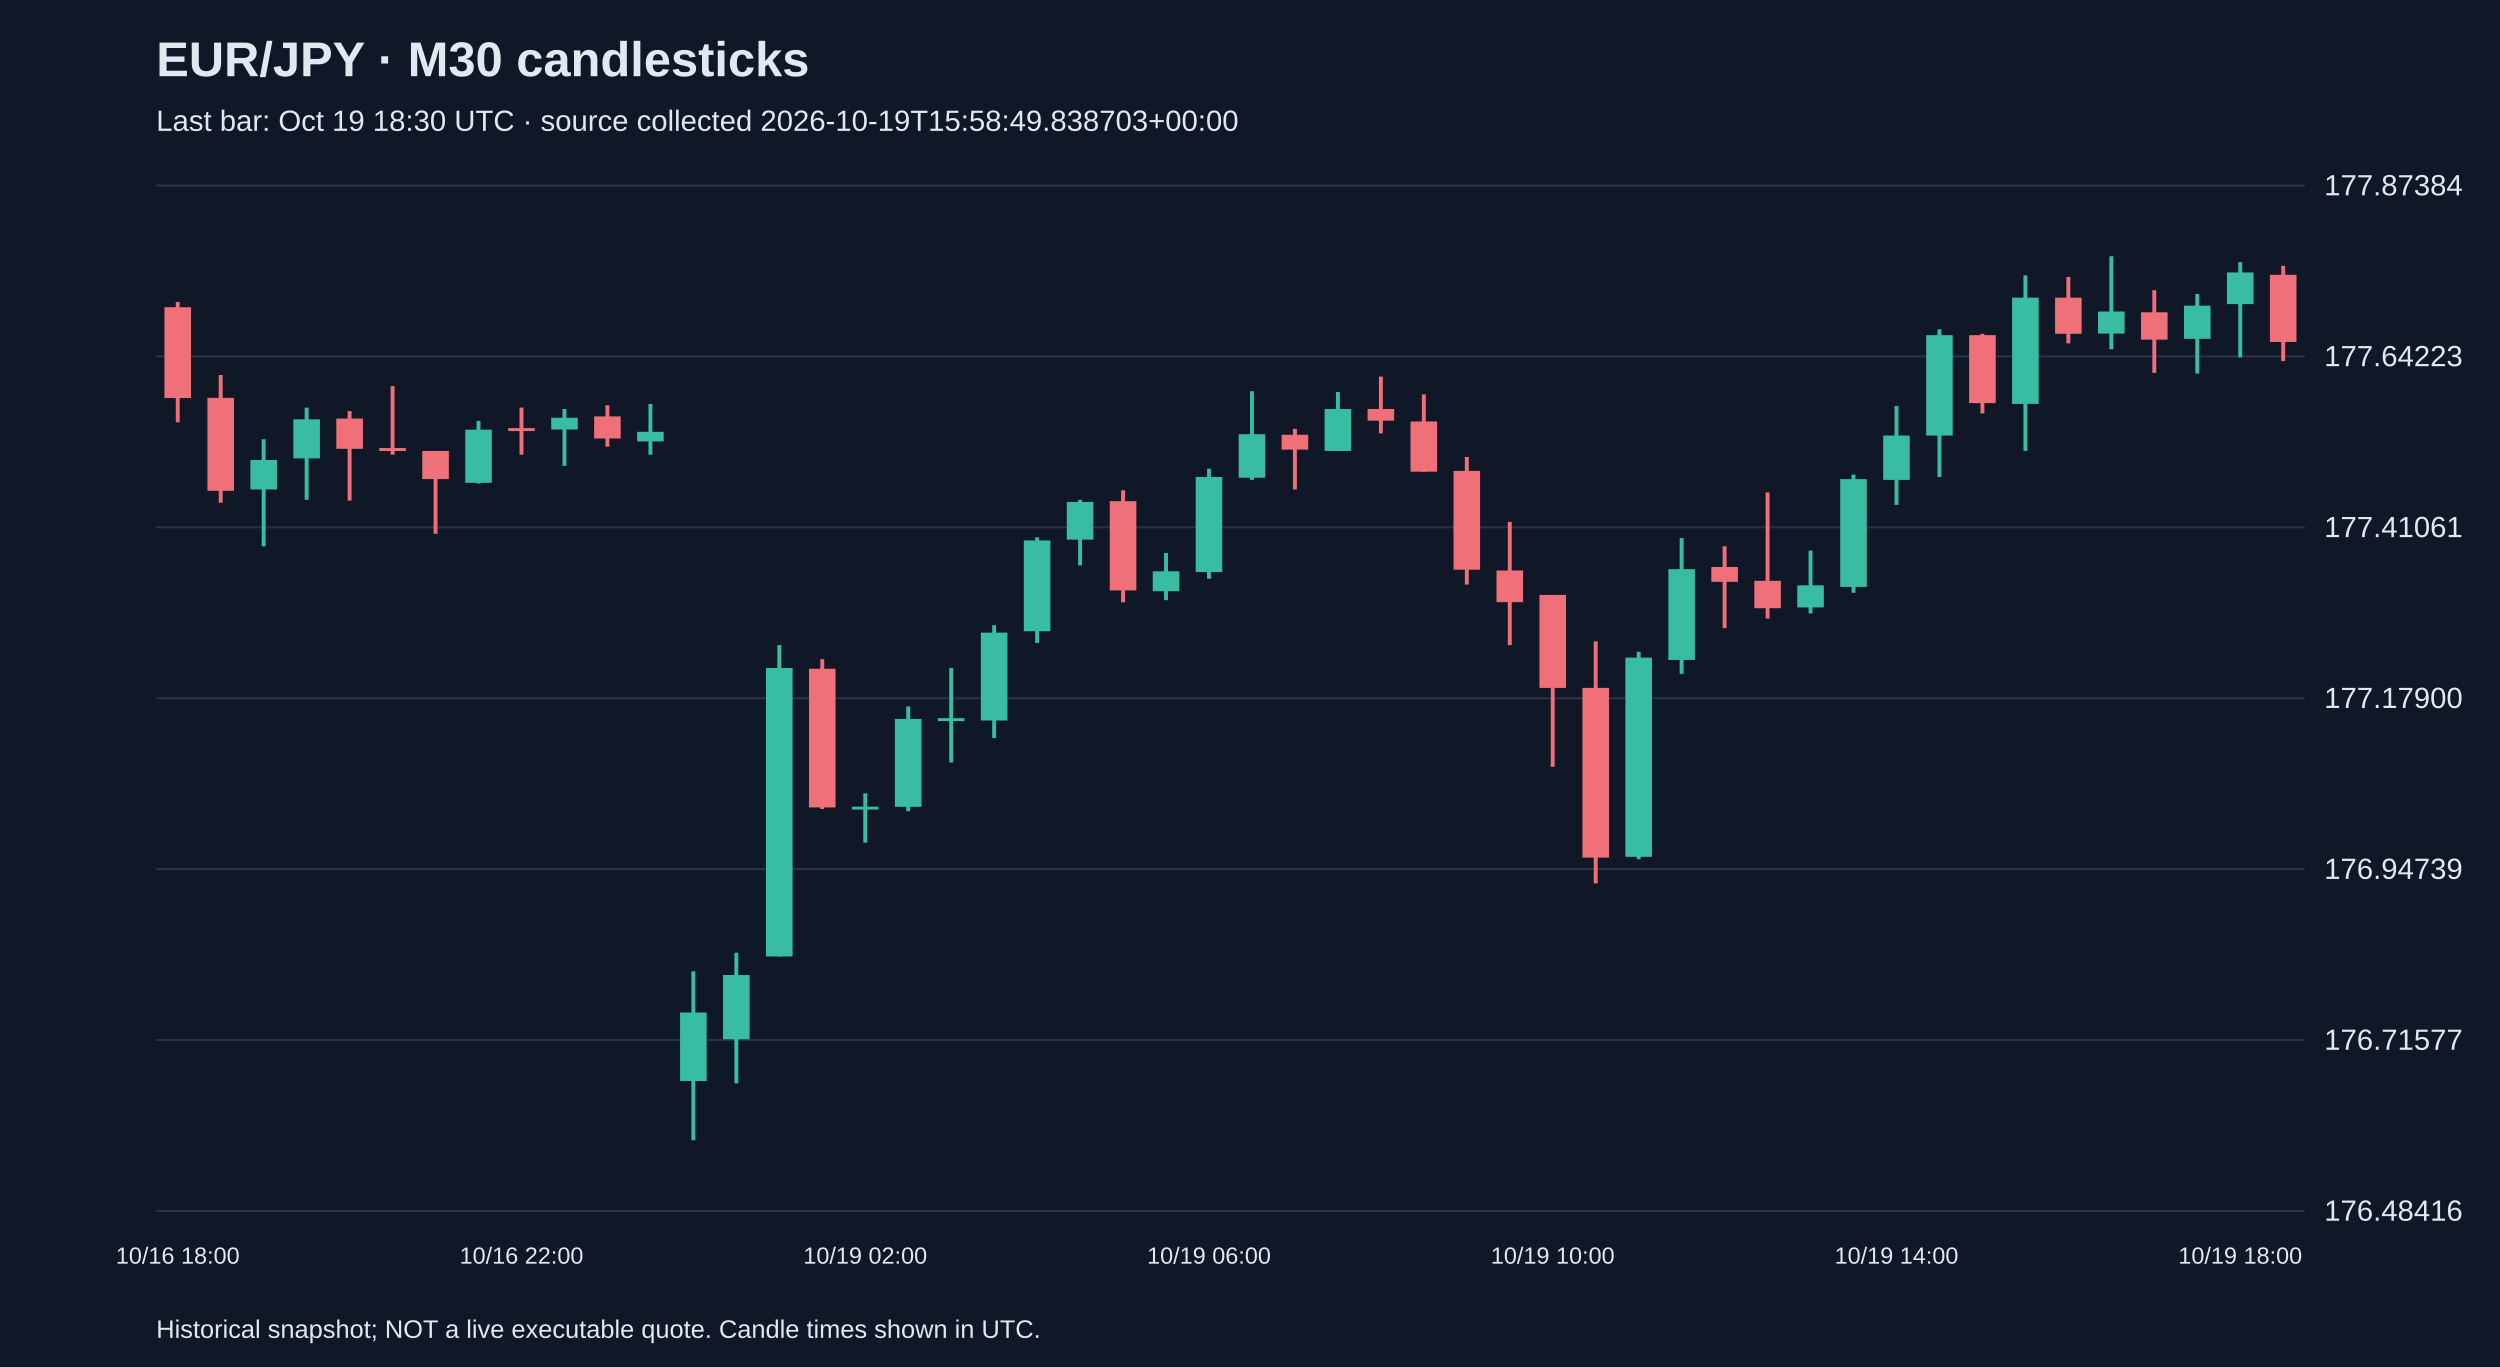
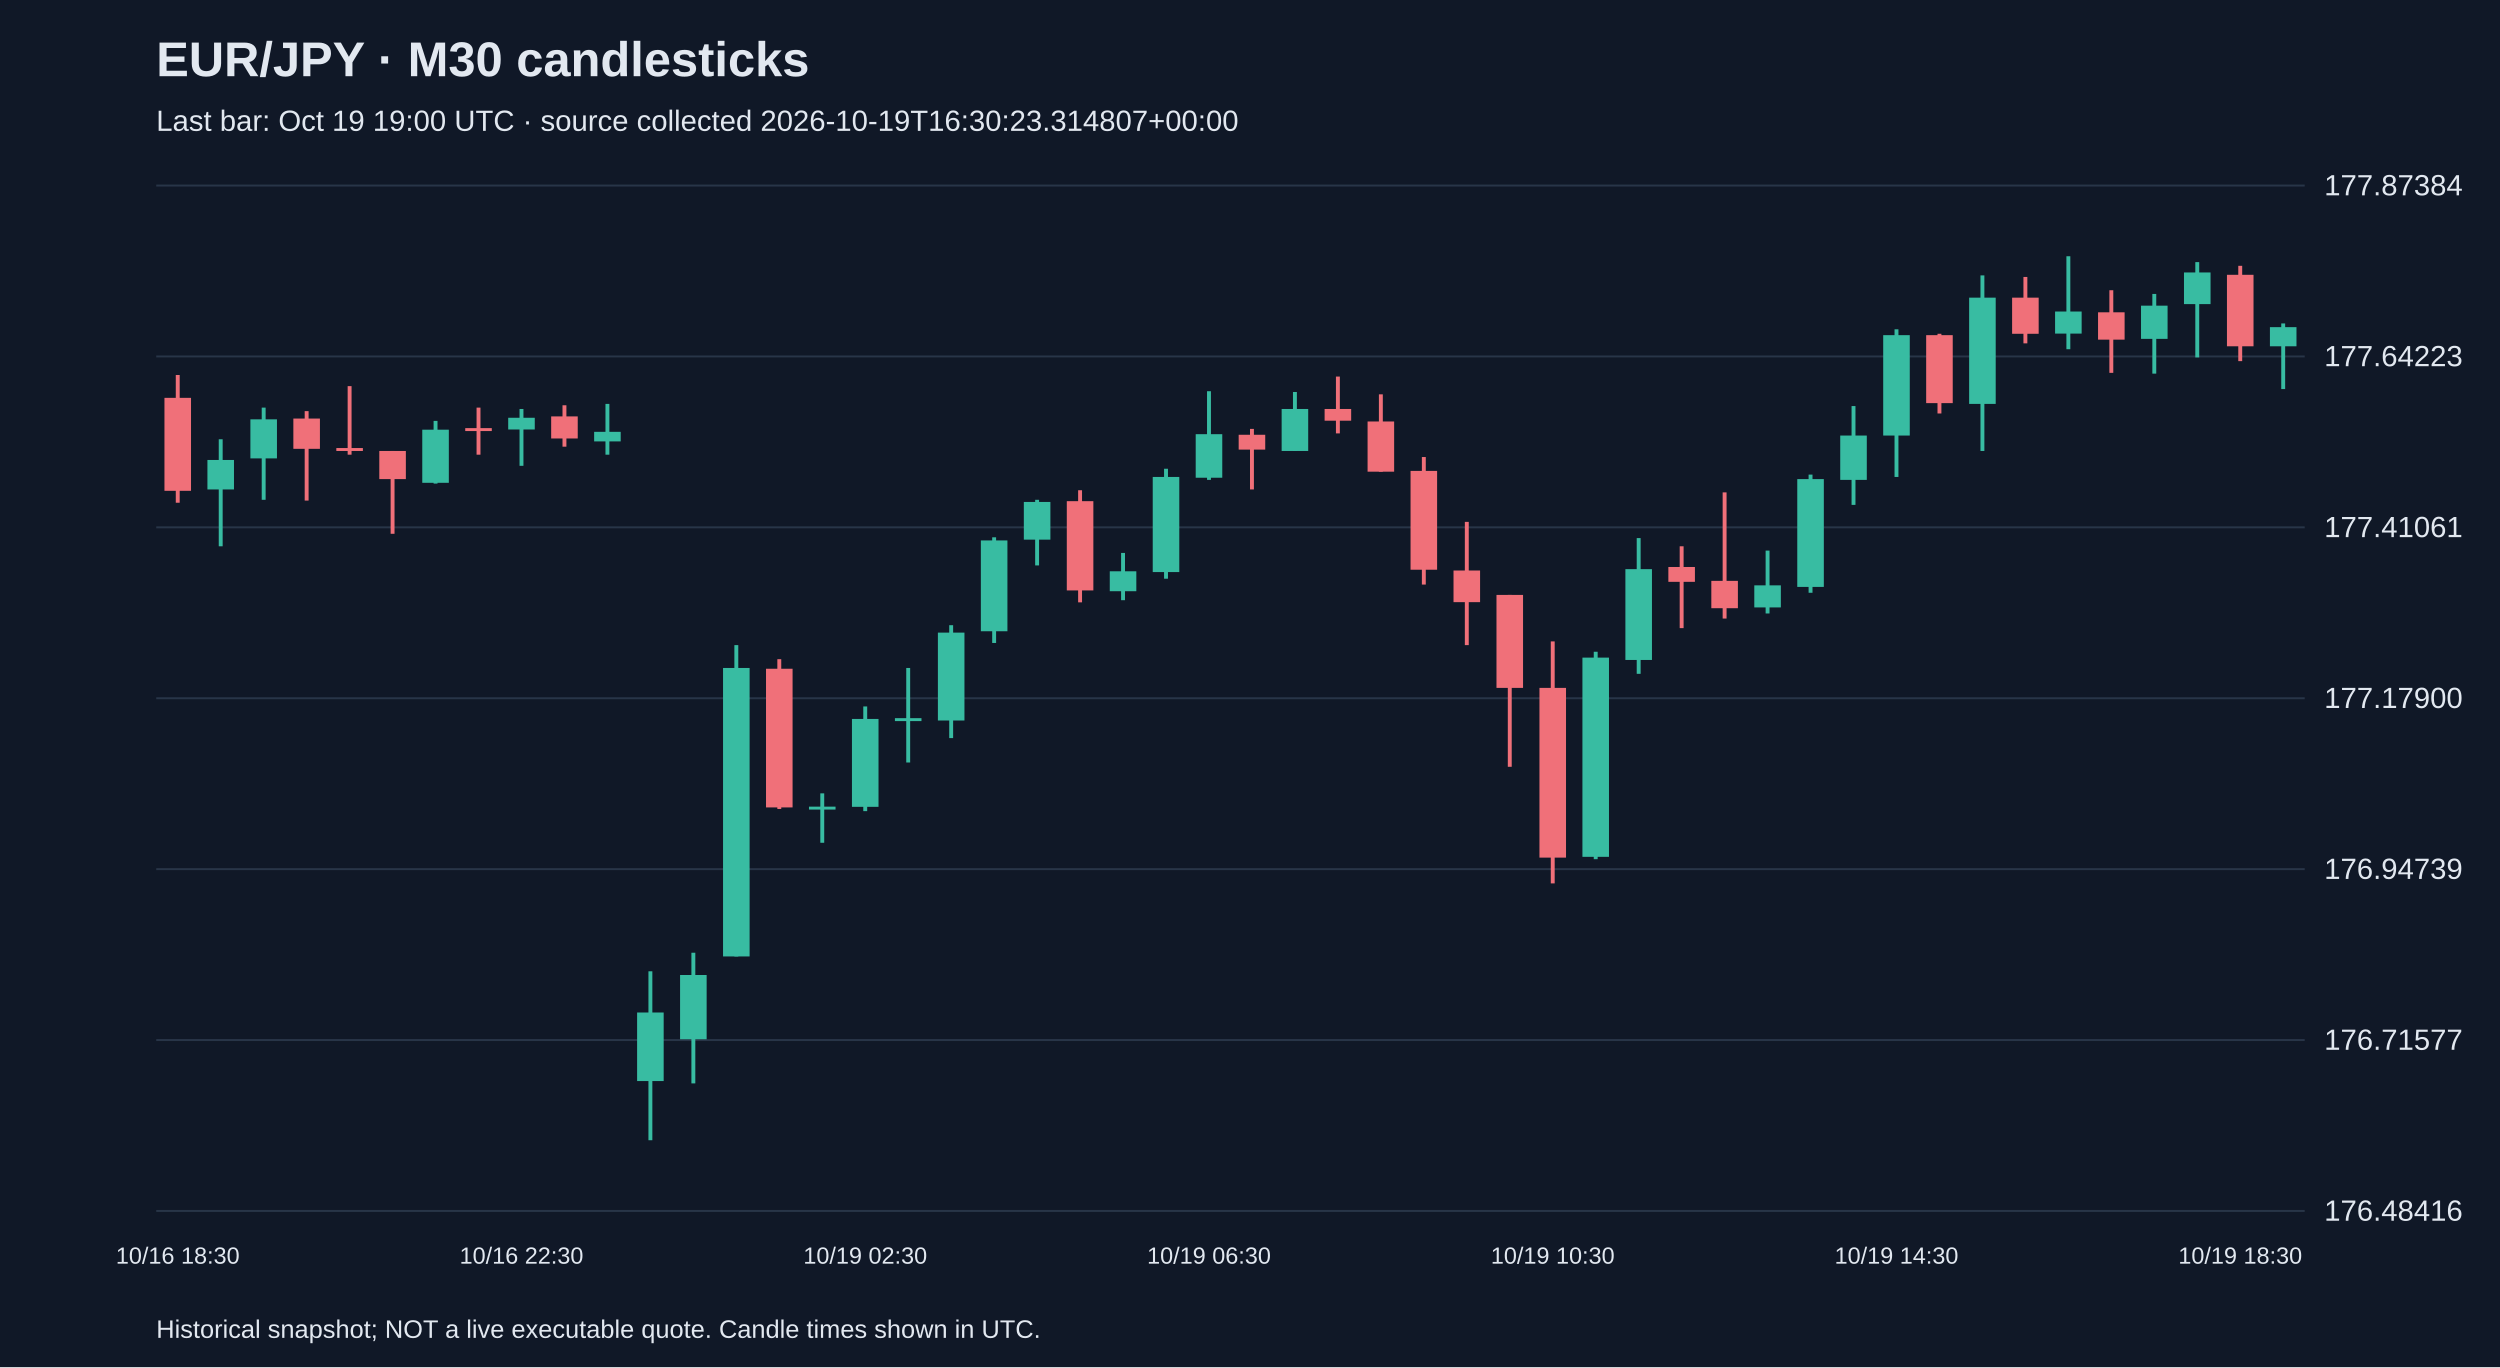
<svg xmlns="http://www.w3.org/2000/svg" viewBox="0 0 1280 700">
  <rect width="100%" height="100%" fill="#101827" />
  <style>text{font-family:Arial,sans-serif;fill:#e2e8f0}</style>
  <text x="80" y="39" font-size="25" font-weight="bold">EUR/JPY · M30 candlesticks</text>
-   <text x="80" y="67" font-size="15" fill="#a6b1c5">Last bar: Oct 19 18:30 UTC · source collected 2026-10-19T15:58:49.838703+00:00</text>
+   <text x="80" y="67" font-size="15" fill="#a6b1c5">Last bar: Oct 19 19:00 UTC · source collected 2026-10-19T16:30:23.314807+00:00</text>
  <line x1="80" y1="620.0" x2="1180" y2="620.0" stroke="#283548" />
  <text x="1190" y="625.0" font-size="15">176.48416</text>
  <line x1="80" y1="532.5" x2="1180" y2="532.5" stroke="#283548" />
  <text x="1190" y="537.5" font-size="15">176.71577</text>
  <line x1="80" y1="445.0" x2="1180" y2="445.0" stroke="#283548" />
  <text x="1190" y="450.0" font-size="15">176.94739</text>
  <line x1="80" y1="357.5" x2="1180" y2="357.5" stroke="#283548" />
  <text x="1190" y="362.5" font-size="15">177.17900</text>
  <line x1="80" y1="270.0" x2="1180" y2="270.0" stroke="#283548" />
  <text x="1190" y="275.0" font-size="15">177.41061</text>
  <line x1="80" y1="182.5" x2="1180" y2="182.5" stroke="#283548" />
  <text x="1190" y="187.5" font-size="15">177.64223</text>
  <line x1="80" y1="95.0" x2="1180" y2="95.0" stroke="#283548" />
  <text x="1190" y="100.0" font-size="15">177.87384</text>
-   <line x1="91.0" y1="154.6" x2="91.0" y2="216.2" stroke="#f07079" stroke-width="2" />
-   <rect x="84.2" y="157.3" width="13.6" height="46.5" fill="#f07079" />
-   <text x="91.0" y="647" text-anchor="middle" font-size="12">10/16 18:00</text>
-   <line x1="113.0" y1="192.0" x2="113.0" y2="257.4" stroke="#f07079" stroke-width="2" />
-   <rect x="106.2" y="203.7" width="13.6" height="47.6" fill="#f07079" />
-   <line x1="135.0" y1="224.9" x2="135.0" y2="279.7" stroke="#38bca2" stroke-width="2" />
-   <rect x="128.2" y="235.5" width="13.6" height="15.1" fill="#38bca2" />
-   <line x1="157.0" y1="208.7" x2="157.0" y2="255.9" stroke="#38bca2" stroke-width="2" />
-   <rect x="150.2" y="214.7" width="13.6" height="20.0" fill="#38bca2" />
-   <line x1="179.0" y1="210.5" x2="179.0" y2="256.3" stroke="#f07079" stroke-width="2" />
-   <rect x="172.2" y="214.3" width="13.6" height="15.5" fill="#f07079" />
-   <line x1="201.0" y1="197.7" x2="201.0" y2="232.8" stroke="#f07079" stroke-width="2" />
-   <rect x="194.2" y="229.4" width="13.6" height="1.5" fill="#f07079" />
-   <line x1="223.0" y1="230.9" x2="223.0" y2="273.3" stroke="#f07079" stroke-width="2" />
-   <rect x="216.2" y="230.9" width="13.6" height="14.4" fill="#f07079" />
-   <line x1="245.0" y1="215.5" x2="245.0" y2="247.6" stroke="#38bca2" stroke-width="2" />
-   <rect x="238.2" y="220.0" width="13.6" height="27.2" fill="#38bca2" />
-   <line x1="267.0" y1="208.7" x2="267.0" y2="232.8" stroke="#f07079" stroke-width="2" />
-   <rect x="260.2" y="219.2" width="13.6" height="1.5" fill="#f07079" />
-   <text x="267.0" y="647" text-anchor="middle" font-size="12">10/16 22:00</text>
-   <line x1="289.0" y1="209.4" x2="289.0" y2="238.5" stroke="#38bca2" stroke-width="2" />
-   <rect x="282.2" y="213.9" width="13.6" height="6.0" fill="#38bca2" />
-   <line x1="311.0" y1="207.5" x2="311.0" y2="228.7" stroke="#f07079" stroke-width="2" />
-   <rect x="304.2" y="213.2" width="13.6" height="11.3" fill="#f07079" />
-   <line x1="333.0" y1="206.8" x2="333.0" y2="232.8" stroke="#38bca2" stroke-width="2" />
-   <rect x="326.2" y="221.1" width="13.6" height="4.9" fill="#38bca2" />
-   <line x1="355.0" y1="497.3" x2="355.0" y2="583.8" stroke="#38bca2" stroke-width="2" />
-   <rect x="348.2" y="518.4" width="13.6" height="35.1" fill="#38bca2" />
-   <line x1="377.0" y1="487.8" x2="377.0" y2="554.7" stroke="#38bca2" stroke-width="2" />
-   <rect x="370.2" y="499.2" width="13.6" height="32.9" fill="#38bca2" />
-   <line x1="399.0" y1="330.3" x2="399.0" y2="489.7" stroke="#38bca2" stroke-width="2" />
-   <rect x="392.2" y="342.0" width="13.6" height="147.7" fill="#38bca2" />
-   <line x1="421.0" y1="337.5" x2="421.0" y2="414.2" stroke="#f07079" stroke-width="2" />
-   <rect x="414.2" y="342.4" width="13.6" height="71.0" fill="#f07079" />
-   <line x1="443.0" y1="406.2" x2="443.0" y2="431.5" stroke="#38bca2" stroke-width="2" />
-   <rect x="436.2" y="413.0" width="13.6" height="1.5" fill="#38bca2" />
-   <text x="443.0" y="647" text-anchor="middle" font-size="12">10/19 02:00</text>
-   <line x1="465.0" y1="361.7" x2="465.0" y2="415.3" stroke="#38bca2" stroke-width="2" />
-   <rect x="458.2" y="368.1" width="13.6" height="45.0" fill="#38bca2" />
-   <line x1="487.0" y1="342.0" x2="487.0" y2="390.4" stroke="#38bca2" stroke-width="2" />
-   <rect x="480.2" y="367.7" width="13.6" height="1.5" fill="#38bca2" />
-   <line x1="509.0" y1="320.1" x2="509.0" y2="377.9" stroke="#38bca2" stroke-width="2" />
-   <rect x="502.2" y="323.9" width="13.6" height="45.0" fill="#38bca2" />
-   <line x1="531.0" y1="275.1" x2="531.0" y2="329.2" stroke="#38bca2" stroke-width="2" />
-   <rect x="524.2" y="276.7" width="13.6" height="46.5" fill="#38bca2" />
-   <line x1="553.0" y1="255.9" x2="553.0" y2="289.5" stroke="#38bca2" stroke-width="2" />
-   <rect x="546.2" y="257.0" width="13.6" height="19.3" fill="#38bca2" />
-   <line x1="575.0" y1="251.0" x2="575.0" y2="308.4" stroke="#f07079" stroke-width="2" />
-   <rect x="568.2" y="256.6" width="13.6" height="45.7" fill="#f07079" />
-   <line x1="597.0" y1="283.1" x2="597.0" y2="307.3" stroke="#38bca2" stroke-width="2" />
-   <rect x="590.2" y="292.5" width="13.6" height="10.2" fill="#38bca2" />
-   <line x1="619.0" y1="240.0" x2="619.0" y2="296.3" stroke="#38bca2" stroke-width="2" />
-   <rect x="612.2" y="244.2" width="13.6" height="48.7" fill="#38bca2" />
-   <text x="619.0" y="647" text-anchor="middle" font-size="12">10/19 06:00</text>
-   <line x1="641.0" y1="200.3" x2="641.0" y2="245.7" stroke="#38bca2" stroke-width="2" />
-   <rect x="634.2" y="222.3" width="13.6" height="22.3" fill="#38bca2" />
-   <line x1="663.0" y1="219.6" x2="663.0" y2="250.6" stroke="#f07079" stroke-width="2" />
-   <rect x="656.2" y="222.6" width="13.6" height="7.6" fill="#f07079" />
-   <line x1="685.0" y1="200.7" x2="685.0" y2="230.9" stroke="#38bca2" stroke-width="2" />
-   <rect x="678.2" y="209.4" width="13.6" height="21.5" fill="#38bca2" />
-   <line x1="707.0" y1="192.8" x2="707.0" y2="221.9" stroke="#f07079" stroke-width="2" />
-   <rect x="700.2" y="209.4" width="13.6" height="6.0" fill="#f07079" />
-   <line x1="729.0" y1="201.9" x2="729.0" y2="241.5" stroke="#f07079" stroke-width="2" />
-   <rect x="722.2" y="215.8" width="13.6" height="25.7" fill="#f07079" />
-   <line x1="751.0" y1="234.0" x2="751.0" y2="299.3" stroke="#f07079" stroke-width="2" />
-   <rect x="744.2" y="241.1" width="13.6" height="50.6" fill="#f07079" />
-   <line x1="773.0" y1="267.2" x2="773.0" y2="330.3" stroke="#f07079" stroke-width="2" />
-   <rect x="766.2" y="292.1" width="13.6" height="16.2" fill="#f07079" />
-   <line x1="795.0" y1="304.6" x2="795.0" y2="392.6" stroke="#f07079" stroke-width="2" />
-   <rect x="788.2" y="304.6" width="13.6" height="47.6" fill="#f07079" />
-   <text x="795.0" y="647" text-anchor="middle" font-size="12">10/19 10:00</text>
-   <line x1="817.0" y1="328.4" x2="817.0" y2="452.3" stroke="#f07079" stroke-width="2" />
-   <rect x="810.2" y="352.2" width="13.6" height="86.9" fill="#f07079" />
-   <line x1="839.0" y1="333.7" x2="839.0" y2="439.9" stroke="#38bca2" stroke-width="2" />
-   <rect x="832.2" y="336.7" width="13.6" height="102.0" fill="#38bca2" />
-   <line x1="861.0" y1="275.5" x2="861.0" y2="345.0" stroke="#38bca2" stroke-width="2" />
-   <rect x="854.2" y="291.4" width="13.6" height="46.5" fill="#38bca2" />
-   <line x1="883.0" y1="279.7" x2="883.0" y2="321.6" stroke="#f07079" stroke-width="2" />
-   <rect x="876.2" y="290.3" width="13.6" height="7.6" fill="#f07079" />
-   <line x1="905.0" y1="252.1" x2="905.0" y2="316.7" stroke="#f07079" stroke-width="2" />
-   <rect x="898.2" y="297.4" width="13.6" height="14.0" fill="#f07079" />
-   <line x1="927.0" y1="281.9" x2="927.0" y2="314.1" stroke="#38bca2" stroke-width="2" />
-   <rect x="920.2" y="299.7" width="13.6" height="11.3" fill="#38bca2" />
-   <line x1="949.0" y1="243.0" x2="949.0" y2="303.5" stroke="#38bca2" stroke-width="2" />
-   <rect x="942.2" y="245.3" width="13.6" height="55.2" fill="#38bca2" />
-   <line x1="971.0" y1="207.9" x2="971.0" y2="258.5" stroke="#38bca2" stroke-width="2" />
-   <rect x="964.2" y="223.0" width="13.6" height="22.7" fill="#38bca2" />
-   <text x="971.0" y="647" text-anchor="middle" font-size="12">10/19 14:00</text>
-   <line x1="993.0" y1="168.6" x2="993.0" y2="244.2" stroke="#38bca2" stroke-width="2" />
-   <rect x="986.2" y="171.6" width="13.6" height="51.4" fill="#38bca2" />
-   <line x1="1015.0" y1="170.9" x2="1015.0" y2="211.7" stroke="#f07079" stroke-width="2" />
-   <rect x="1008.2" y="171.6" width="13.6" height="34.8" fill="#f07079" />
-   <line x1="1037.0" y1="141.0" x2="1037.0" y2="230.9" stroke="#38bca2" stroke-width="2" />
-   <rect x="1030.2" y="152.4" width="13.6" height="54.4" fill="#38bca2" />
-   <line x1="1059.0" y1="141.8" x2="1059.0" y2="175.8" stroke="#f07079" stroke-width="2" />
-   <rect x="1052.2" y="152.4" width="13.6" height="18.5" fill="#f07079" />
-   <line x1="1081.0" y1="131.2" x2="1081.0" y2="178.8" stroke="#38bca2" stroke-width="2" />
-   <rect x="1074.2" y="159.5" width="13.6" height="11.3" fill="#38bca2" />
-   <line x1="1103.0" y1="148.6" x2="1103.0" y2="190.9" stroke="#f07079" stroke-width="2" />
-   <rect x="1096.2" y="159.9" width="13.6" height="14.0" fill="#f07079" />
-   <line x1="1125.0" y1="150.5" x2="1125.0" y2="191.3" stroke="#38bca2" stroke-width="2" />
-   <rect x="1118.2" y="156.5" width="13.6" height="17.0" fill="#38bca2" />
-   <line x1="1147.0" y1="134.2" x2="1147.0" y2="183.0" stroke="#38bca2" stroke-width="2" />
-   <rect x="1140.2" y="139.5" width="13.6" height="16.2" fill="#38bca2" />
-   <text x="1147.0" y="647" text-anchor="middle" font-size="12">10/19 18:00</text>
-   <line x1="1169.0" y1="136.1" x2="1169.0" y2="184.9" stroke="#f07079" stroke-width="2" />
-   <rect x="1162.2" y="140.7" width="13.6" height="34.4" fill="#f07079" />
+   <line x1="91.0" y1="192.0" x2="91.0" y2="257.4" stroke="#f07079" stroke-width="2" />
+   <rect x="84.2" y="203.7" width="13.6" height="47.6" fill="#f07079" />
+   <text x="91.0" y="647" text-anchor="middle" font-size="12">10/16 18:30</text>
+   <line x1="113.0" y1="224.9" x2="113.0" y2="279.7" stroke="#38bca2" stroke-width="2" />
+   <rect x="106.2" y="235.5" width="13.6" height="15.1" fill="#38bca2" />
+   <line x1="135.0" y1="208.7" x2="135.0" y2="255.9" stroke="#38bca2" stroke-width="2" />
+   <rect x="128.2" y="214.7" width="13.6" height="20.0" fill="#38bca2" />
+   <line x1="157.0" y1="210.5" x2="157.0" y2="256.3" stroke="#f07079" stroke-width="2" />
+   <rect x="150.2" y="214.3" width="13.6" height="15.5" fill="#f07079" />
+   <line x1="179.0" y1="197.7" x2="179.0" y2="232.8" stroke="#f07079" stroke-width="2" />
+   <rect x="172.2" y="229.4" width="13.6" height="1.5" fill="#f07079" />
+   <line x1="201.0" y1="230.9" x2="201.0" y2="273.3" stroke="#f07079" stroke-width="2" />
+   <rect x="194.2" y="230.9" width="13.6" height="14.4" fill="#f07079" />
+   <line x1="223.0" y1="215.5" x2="223.0" y2="247.6" stroke="#38bca2" stroke-width="2" />
+   <rect x="216.2" y="220.0" width="13.6" height="27.2" fill="#38bca2" />
+   <line x1="245.0" y1="208.7" x2="245.0" y2="232.8" stroke="#f07079" stroke-width="2" />
+   <rect x="238.2" y="219.2" width="13.6" height="1.5" fill="#f07079" />
+   <line x1="267.0" y1="209.4" x2="267.0" y2="238.5" stroke="#38bca2" stroke-width="2" />
+   <rect x="260.2" y="213.9" width="13.6" height="6.0" fill="#38bca2" />
+   <text x="267.0" y="647" text-anchor="middle" font-size="12">10/16 22:30</text>
+   <line x1="289.0" y1="207.5" x2="289.0" y2="228.7" stroke="#f07079" stroke-width="2" />
+   <rect x="282.2" y="213.2" width="13.6" height="11.3" fill="#f07079" />
+   <line x1="311.0" y1="206.8" x2="311.0" y2="232.8" stroke="#38bca2" stroke-width="2" />
+   <rect x="304.2" y="221.1" width="13.6" height="4.9" fill="#38bca2" />
+   <line x1="333.0" y1="497.3" x2="333.0" y2="583.8" stroke="#38bca2" stroke-width="2" />
+   <rect x="326.2" y="518.4" width="13.6" height="35.1" fill="#38bca2" />
+   <line x1="355.0" y1="487.8" x2="355.0" y2="554.7" stroke="#38bca2" stroke-width="2" />
+   <rect x="348.2" y="499.2" width="13.6" height="32.9" fill="#38bca2" />
+   <line x1="377.0" y1="330.3" x2="377.0" y2="489.7" stroke="#38bca2" stroke-width="2" />
+   <rect x="370.2" y="342.0" width="13.6" height="147.7" fill="#38bca2" />
+   <line x1="399.0" y1="337.5" x2="399.0" y2="414.2" stroke="#f07079" stroke-width="2" />
+   <rect x="392.2" y="342.4" width="13.6" height="71.0" fill="#f07079" />
+   <line x1="421.0" y1="406.2" x2="421.0" y2="431.5" stroke="#38bca2" stroke-width="2" />
+   <rect x="414.2" y="413.0" width="13.6" height="1.5" fill="#38bca2" />
+   <line x1="443.0" y1="361.7" x2="443.0" y2="415.3" stroke="#38bca2" stroke-width="2" />
+   <rect x="436.2" y="368.1" width="13.6" height="45.0" fill="#38bca2" />
+   <text x="443.0" y="647" text-anchor="middle" font-size="12">10/19 02:30</text>
+   <line x1="465.0" y1="342.0" x2="465.0" y2="390.4" stroke="#38bca2" stroke-width="2" />
+   <rect x="458.2" y="367.7" width="13.6" height="1.5" fill="#38bca2" />
+   <line x1="487.0" y1="320.1" x2="487.0" y2="377.9" stroke="#38bca2" stroke-width="2" />
+   <rect x="480.2" y="323.9" width="13.6" height="45.0" fill="#38bca2" />
+   <line x1="509.0" y1="275.1" x2="509.0" y2="329.2" stroke="#38bca2" stroke-width="2" />
+   <rect x="502.2" y="276.7" width="13.6" height="46.5" fill="#38bca2" />
+   <line x1="531.0" y1="255.9" x2="531.0" y2="289.5" stroke="#38bca2" stroke-width="2" />
+   <rect x="524.2" y="257.0" width="13.6" height="19.3" fill="#38bca2" />
+   <line x1="553.0" y1="251.0" x2="553.0" y2="308.4" stroke="#f07079" stroke-width="2" />
+   <rect x="546.2" y="256.6" width="13.6" height="45.7" fill="#f07079" />
+   <line x1="575.0" y1="283.1" x2="575.0" y2="307.3" stroke="#38bca2" stroke-width="2" />
+   <rect x="568.2" y="292.5" width="13.6" height="10.2" fill="#38bca2" />
+   <line x1="597.0" y1="240.0" x2="597.0" y2="296.3" stroke="#38bca2" stroke-width="2" />
+   <rect x="590.2" y="244.2" width="13.6" height="48.7" fill="#38bca2" />
+   <line x1="619.0" y1="200.3" x2="619.0" y2="245.7" stroke="#38bca2" stroke-width="2" />
+   <rect x="612.2" y="222.3" width="13.6" height="22.3" fill="#38bca2" />
+   <text x="619.0" y="647" text-anchor="middle" font-size="12">10/19 06:30</text>
+   <line x1="641.0" y1="219.6" x2="641.0" y2="250.6" stroke="#f07079" stroke-width="2" />
+   <rect x="634.2" y="222.6" width="13.6" height="7.6" fill="#f07079" />
+   <line x1="663.0" y1="200.7" x2="663.0" y2="230.9" stroke="#38bca2" stroke-width="2" />
+   <rect x="656.2" y="209.4" width="13.6" height="21.5" fill="#38bca2" />
+   <line x1="685.0" y1="192.8" x2="685.0" y2="221.9" stroke="#f07079" stroke-width="2" />
+   <rect x="678.2" y="209.4" width="13.6" height="6.0" fill="#f07079" />
+   <line x1="707.0" y1="201.9" x2="707.0" y2="241.5" stroke="#f07079" stroke-width="2" />
+   <rect x="700.2" y="215.8" width="13.6" height="25.7" fill="#f07079" />
+   <line x1="729.0" y1="234.0" x2="729.0" y2="299.3" stroke="#f07079" stroke-width="2" />
+   <rect x="722.2" y="241.1" width="13.6" height="50.6" fill="#f07079" />
+   <line x1="751.0" y1="267.2" x2="751.0" y2="330.3" stroke="#f07079" stroke-width="2" />
+   <rect x="744.2" y="292.1" width="13.6" height="16.2" fill="#f07079" />
+   <line x1="773.0" y1="304.6" x2="773.0" y2="392.6" stroke="#f07079" stroke-width="2" />
+   <rect x="766.2" y="304.6" width="13.6" height="47.6" fill="#f07079" />
+   <line x1="795.0" y1="328.4" x2="795.0" y2="452.3" stroke="#f07079" stroke-width="2" />
+   <rect x="788.2" y="352.2" width="13.6" height="86.9" fill="#f07079" />
+   <text x="795.0" y="647" text-anchor="middle" font-size="12">10/19 10:30</text>
+   <line x1="817.0" y1="333.7" x2="817.0" y2="439.9" stroke="#38bca2" stroke-width="2" />
+   <rect x="810.2" y="336.7" width="13.6" height="102.0" fill="#38bca2" />
+   <line x1="839.0" y1="275.5" x2="839.0" y2="345.0" stroke="#38bca2" stroke-width="2" />
+   <rect x="832.2" y="291.4" width="13.6" height="46.5" fill="#38bca2" />
+   <line x1="861.0" y1="279.7" x2="861.0" y2="321.6" stroke="#f07079" stroke-width="2" />
+   <rect x="854.2" y="290.3" width="13.6" height="7.6" fill="#f07079" />
+   <line x1="883.0" y1="252.1" x2="883.0" y2="316.7" stroke="#f07079" stroke-width="2" />
+   <rect x="876.2" y="297.4" width="13.6" height="14.0" fill="#f07079" />
+   <line x1="905.0" y1="281.9" x2="905.0" y2="314.1" stroke="#38bca2" stroke-width="2" />
+   <rect x="898.2" y="299.7" width="13.6" height="11.3" fill="#38bca2" />
+   <line x1="927.0" y1="243.0" x2="927.0" y2="303.5" stroke="#38bca2" stroke-width="2" />
+   <rect x="920.2" y="245.3" width="13.6" height="55.2" fill="#38bca2" />
+   <line x1="949.0" y1="207.9" x2="949.0" y2="258.5" stroke="#38bca2" stroke-width="2" />
+   <rect x="942.2" y="223.0" width="13.6" height="22.7" fill="#38bca2" />
+   <line x1="971.0" y1="168.6" x2="971.0" y2="244.2" stroke="#38bca2" stroke-width="2" />
+   <rect x="964.2" y="171.6" width="13.6" height="51.4" fill="#38bca2" />
+   <text x="971.0" y="647" text-anchor="middle" font-size="12">10/19 14:30</text>
+   <line x1="993.0" y1="170.9" x2="993.0" y2="211.7" stroke="#f07079" stroke-width="2" />
+   <rect x="986.2" y="171.6" width="13.6" height="34.8" fill="#f07079" />
+   <line x1="1015.0" y1="141.0" x2="1015.0" y2="230.9" stroke="#38bca2" stroke-width="2" />
+   <rect x="1008.2" y="152.4" width="13.6" height="54.4" fill="#38bca2" />
+   <line x1="1037.0" y1="141.8" x2="1037.0" y2="175.8" stroke="#f07079" stroke-width="2" />
+   <rect x="1030.2" y="152.4" width="13.6" height="18.5" fill="#f07079" />
+   <line x1="1059.0" y1="131.2" x2="1059.0" y2="178.8" stroke="#38bca2" stroke-width="2" />
+   <rect x="1052.2" y="159.5" width="13.6" height="11.3" fill="#38bca2" />
+   <line x1="1081.0" y1="148.6" x2="1081.0" y2="190.9" stroke="#f07079" stroke-width="2" />
+   <rect x="1074.2" y="159.9" width="13.6" height="14.0" fill="#f07079" />
+   <line x1="1103.0" y1="150.5" x2="1103.0" y2="191.3" stroke="#38bca2" stroke-width="2" />
+   <rect x="1096.2" y="156.5" width="13.6" height="17.0" fill="#38bca2" />
+   <line x1="1125.0" y1="134.2" x2="1125.0" y2="183.0" stroke="#38bca2" stroke-width="2" />
+   <rect x="1118.2" y="139.5" width="13.6" height="16.2" fill="#38bca2" />
+   <line x1="1147.0" y1="136.1" x2="1147.0" y2="184.9" stroke="#f07079" stroke-width="2" />
+   <rect x="1140.2" y="140.7" width="13.6" height="36.6" fill="#f07079" />
+   <text x="1147.0" y="647" text-anchor="middle" font-size="12">10/19 18:30</text>
+   <line x1="1169.0" y1="165.6" x2="1169.0" y2="199.2" stroke="#38bca2" stroke-width="2" />
+   <rect x="1162.2" y="167.5" width="13.6" height="9.8" fill="#38bca2" />
  <text x="80" y="685" font-size="13">Historical snapshot; NOT a live executable quote. Candle times shown in UTC.</text>
</svg>
